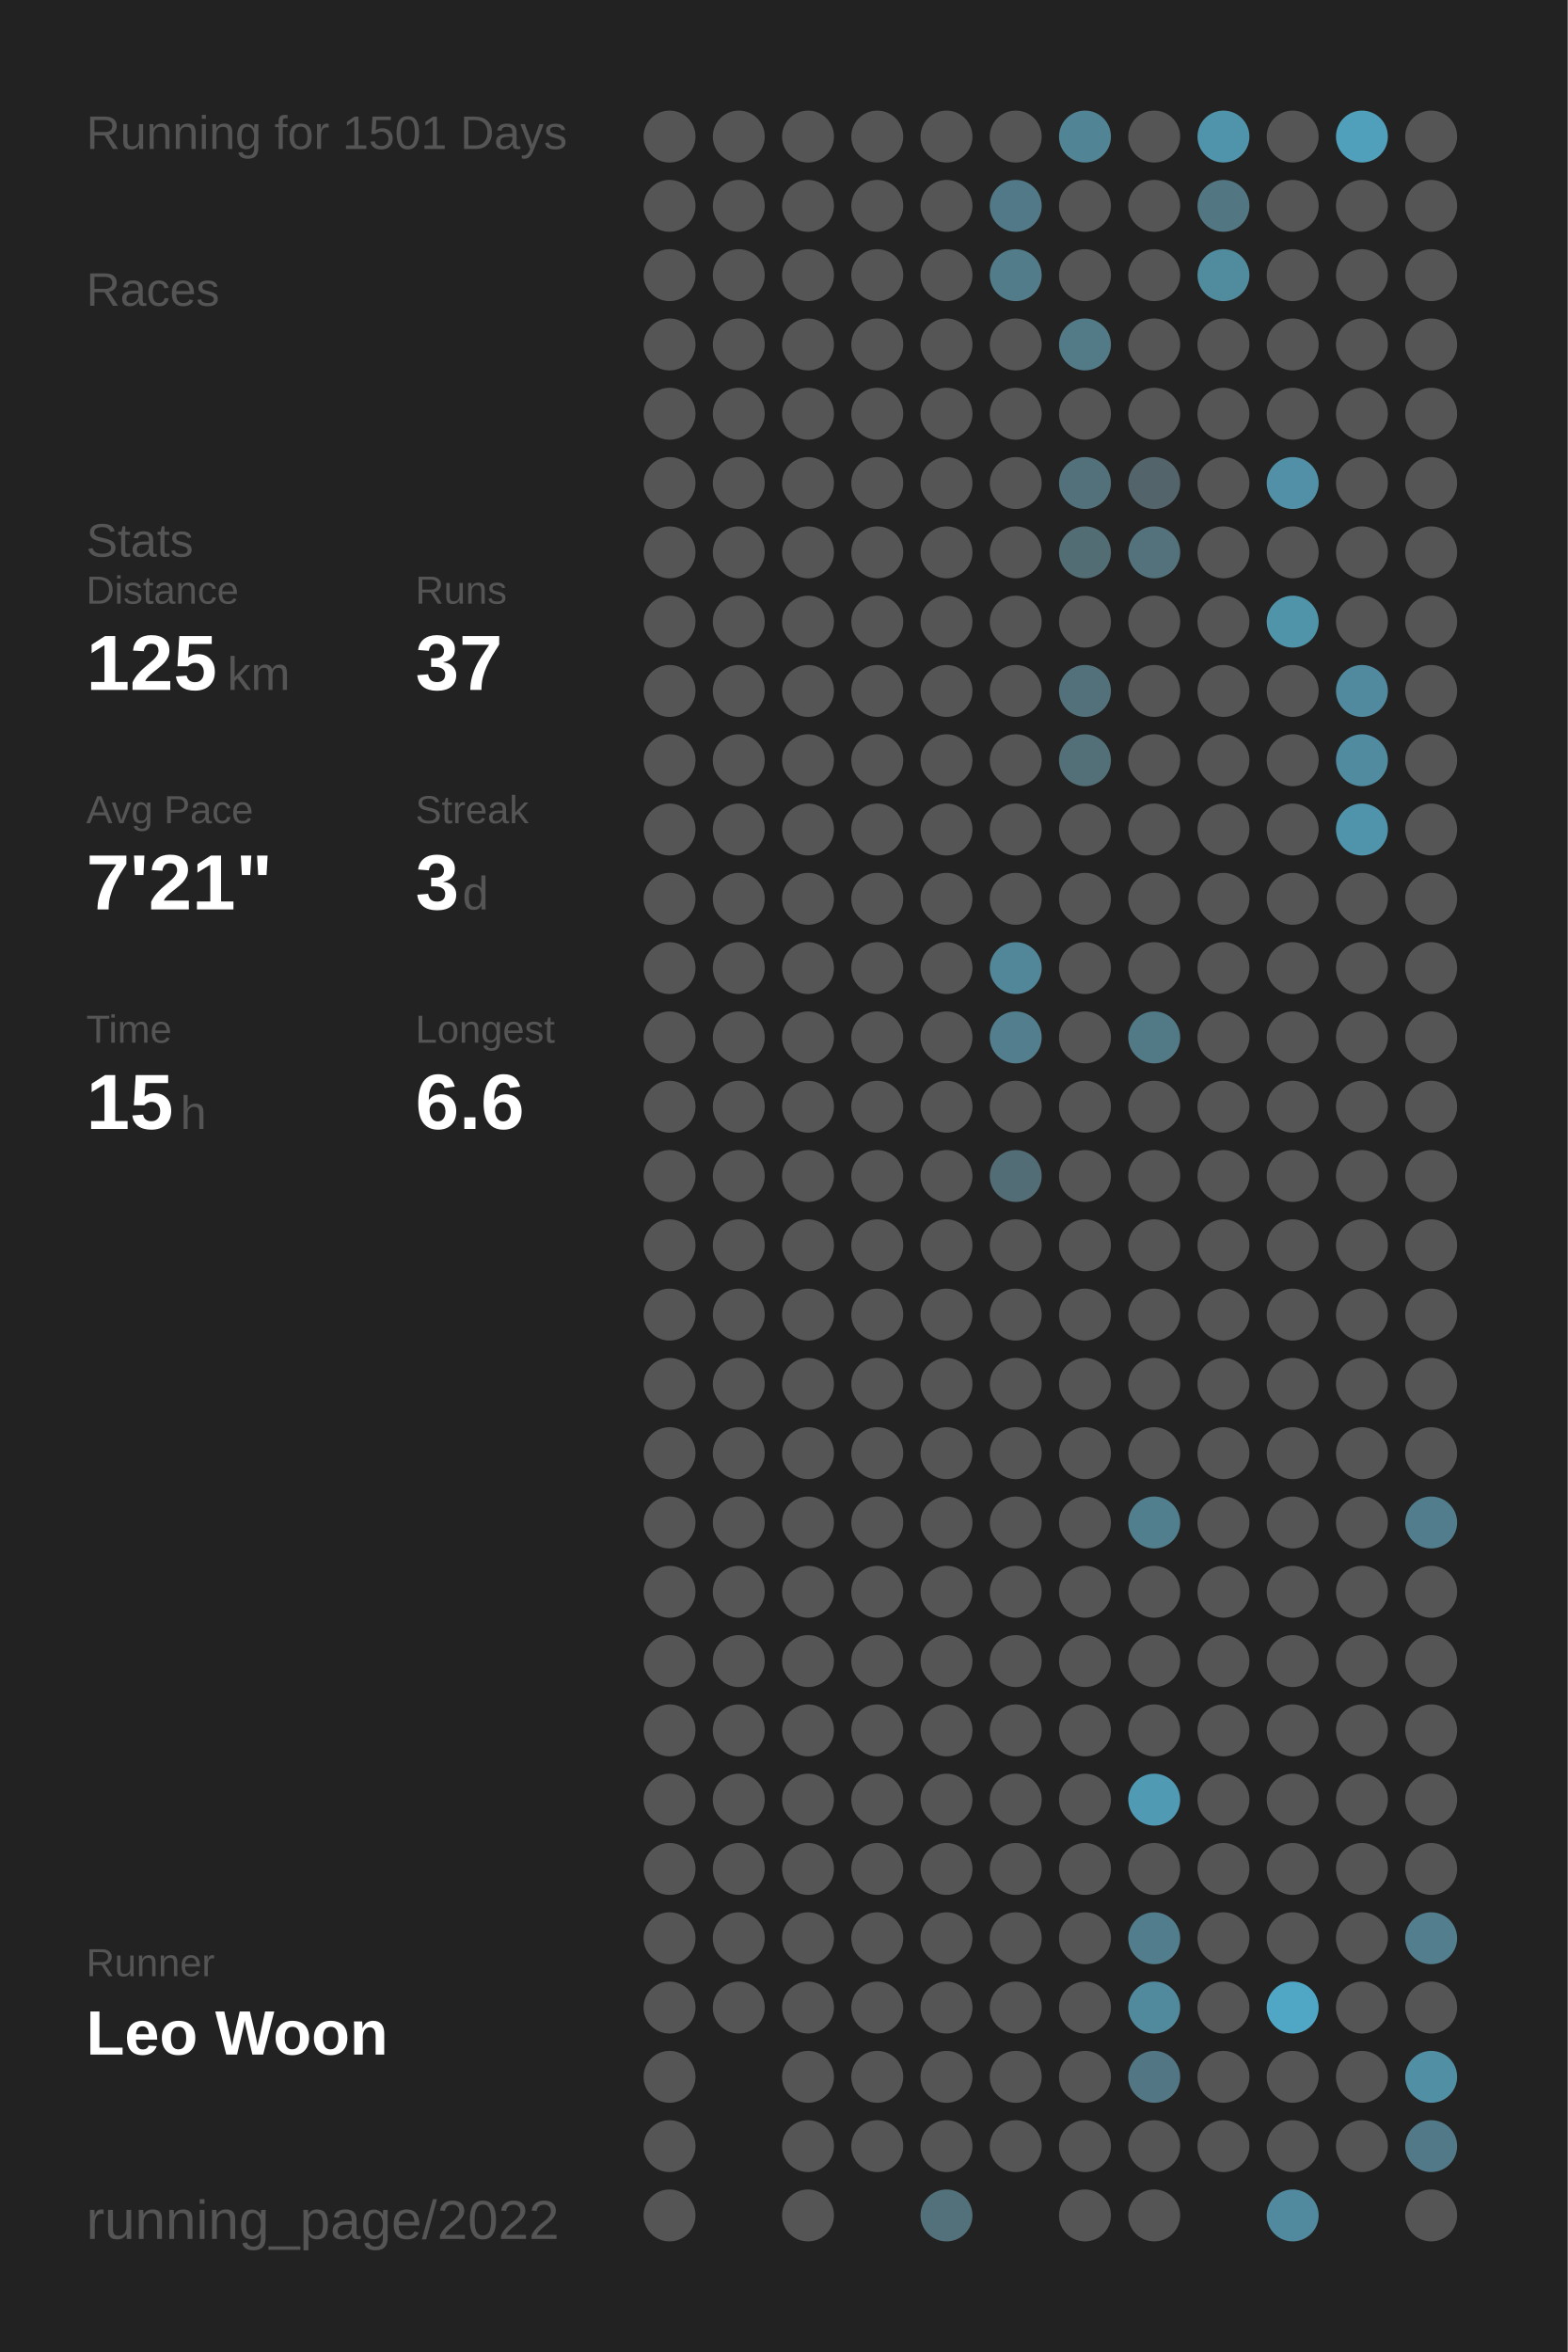
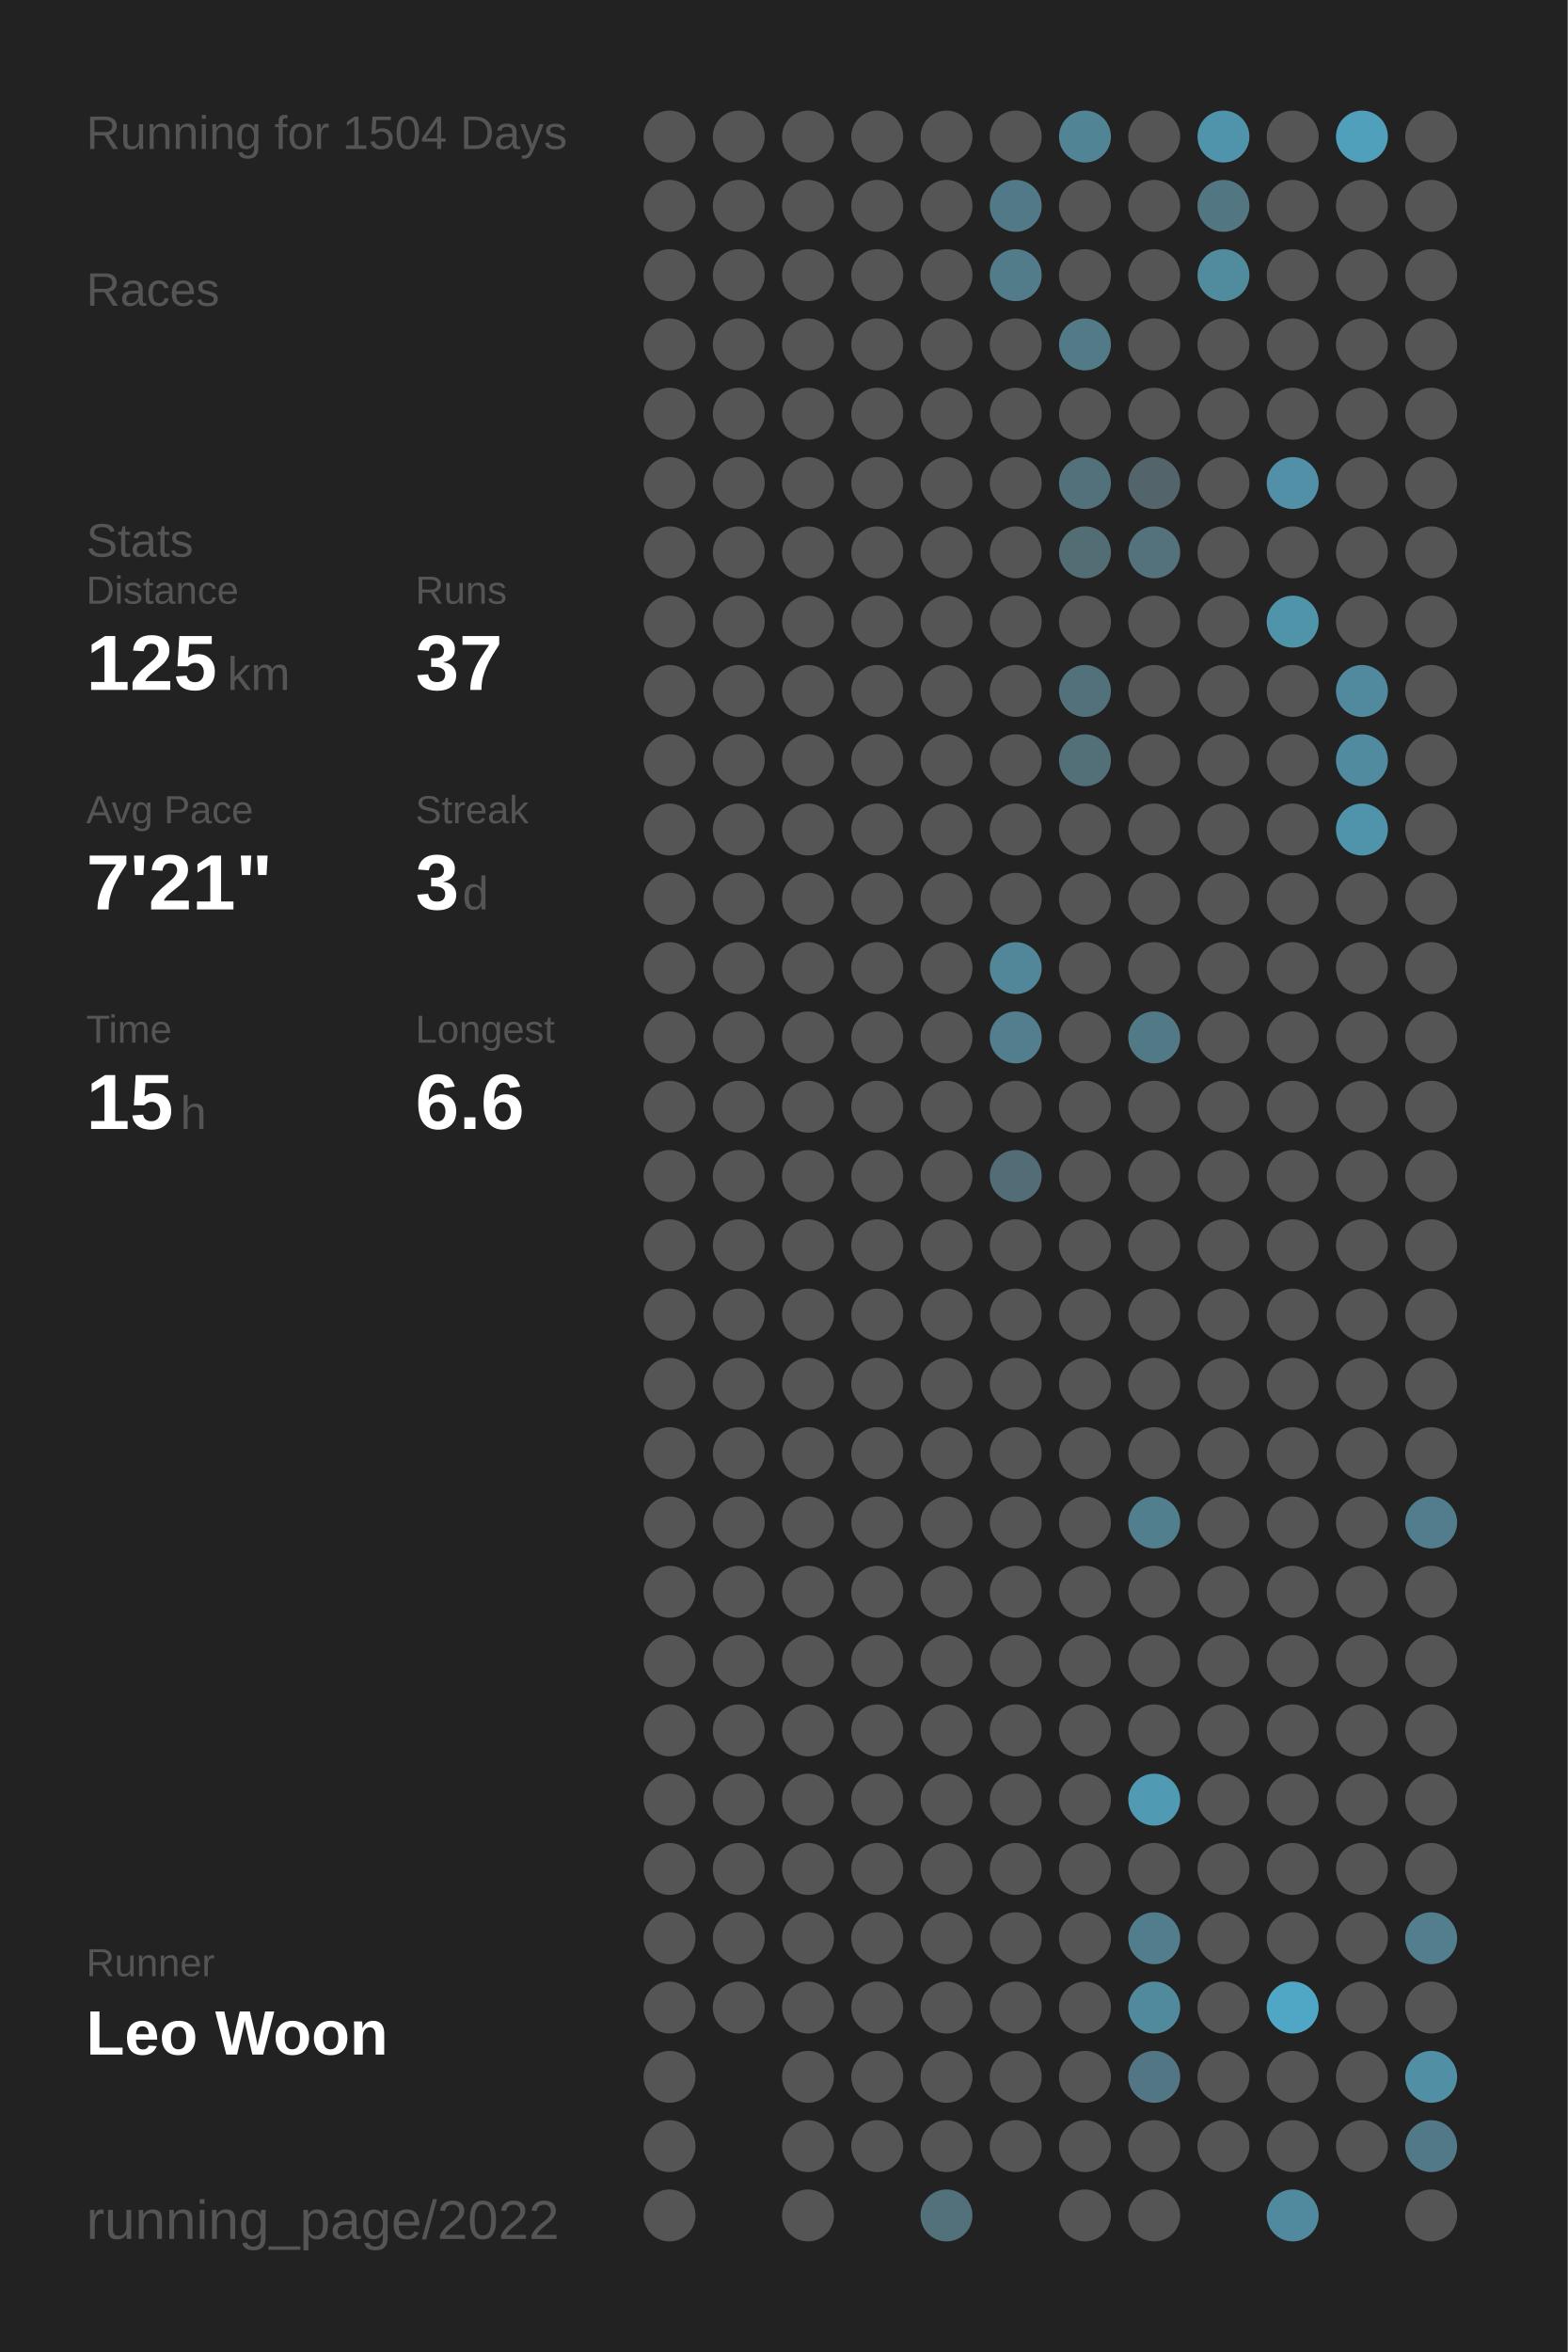
<svg xmlns="http://www.w3.org/2000/svg" baseProfile="full" height="300mm" version="1.1" viewBox="0,0,200,300" width="200mm">
  <defs />
  <rect fill="#222222" height="300" width="200" x="0" y="0" />
-   <text fill="#555555" style="font-size:6px; font-family:Arial;" x="11" y="19">Running for 1501 Days</text>
+   <text fill="#555555" style="font-size:6px; font-family:Arial;" x="11" y="19">Running for 1504 Days</text>
  <text fill="#555555" style="font-size:6px; font-family:Arial;" x="11" y="39">Races</text>
  <text fill="#555555" style="font-size:6px; font-family:Arial;" x="11" y="71">Stats</text>
  <text fill="#555555" style="font-size:5px; font-family:Arial;" x="11" y="77">Distance</text>
  <text fill="#FFFFFF" style="font-size:10px; font-family:Arial; font-weight:bold;" x="11" y="88">125</text>
  <text fill="#555555" style="font-size:6px; font-family:Arial;" x="29" y="88">km</text>
  <text fill="#555555" style="font-size:5px; font-family:Arial;" x="53" y="77">Runs</text>
  <text fill="#FFFFFF" style="font-size:10px; font-family:Arial; font-weight:bold;" x="53" y="88">37</text>
  <text fill="#555555" style="font-size:5px; font-family:Arial;" x="11" y="105">Avg Pace</text>
  <text fill="#FFFFFF" style="font-size:10px; font-family:Arial; font-weight:bold;" x="11" y="116">7'21"</text>
  <text fill="#555555" style="font-size:5px; font-family:Arial;" x="53" y="105">Streak</text>
  <text fill="#FFFFFF" style="font-size:10px; font-family:Arial; font-weight:bold;" x="53" y="116">3</text>
  <text fill="#555555" style="font-size:6px; font-family:Arial;" x="59" y="116">d</text>
  <text fill="#555555" style="font-size:5px; font-family:Arial;" x="11" y="133">Time</text>
  <text fill="#FFFFFF" style="font-size:10px; font-family:Arial; font-weight:bold;" x="11" y="144">15</text>
  <text fill="#555555" style="font-size:6px; font-family:Arial;" x="23" y="144">h</text>
  <text fill="#555555" style="font-size:5px; font-family:Arial;" x="53" y="133">Longest</text>
  <text fill="#FFFFFF" style="font-size:10px; font-family:Arial; font-weight:bold;" x="53" y="144">6.6</text>
  <text fill="#555555" style="font-size:5px; font-family:Arial;" x="11" y="252.065">Runner</text>
  <text fill="#FFFFFF" style="font-size:8px; font-family:Arial; font-weight:bold;" x="11" y="262.065">Leo Woon</text>
  <text fill="#555555" style="font-size:7px; font-family:Arial;" x="11" y="285.581">running_page/2022</text>
  <circle cx="85.417" cy="17.419" fill="#555555" r="3.312" />
  <circle cx="85.417" cy="26.258" fill="#555555" r="3.312" />
  <circle cx="85.417" cy="35.097" fill="#555555" r="3.312" />
  <circle cx="85.417" cy="43.935" fill="#555555" r="3.312" />
  <circle cx="85.417" cy="52.774" fill="#555555" r="3.312" />
  <circle cx="85.417" cy="61.613" fill="#555555" r="3.312" />
  <circle cx="85.417" cy="70.452" fill="#555555" r="3.312" />
  <circle cx="85.417" cy="79.29" fill="#555555" r="3.312" />
  <circle cx="85.417" cy="88.129" fill="#555555" r="3.312" />
  <circle cx="85.417" cy="96.968" fill="#555555" r="3.312" />
  <circle cx="85.417" cy="105.806" fill="#555555" r="3.312" />
  <circle cx="85.417" cy="114.645" fill="#555555" r="3.312" />
  <circle cx="85.417" cy="123.484" fill="#555555" r="3.312" />
  <circle cx="85.417" cy="132.323" fill="#555555" r="3.312" />
  <circle cx="85.417" cy="141.161" fill="#555555" r="3.312" />
  <circle cx="85.417" cy="150" fill="#555555" r="3.312" />
  <circle cx="85.417" cy="158.839" fill="#555555" r="3.312" />
  <circle cx="85.417" cy="167.677" fill="#555555" r="3.312" />
  <circle cx="85.417" cy="176.516" fill="#555555" r="3.312" />
  <circle cx="85.417" cy="185.355" fill="#555555" r="3.312" />
  <circle cx="85.417" cy="194.194" fill="#555555" r="3.312" />
  <circle cx="85.417" cy="203.032" fill="#555555" r="3.312" />
  <circle cx="85.417" cy="211.871" fill="#555555" r="3.312" />
  <circle cx="85.417" cy="220.71" fill="#555555" r="3.312" />
  <circle cx="85.417" cy="229.548" fill="#555555" r="3.312" />
  <circle cx="85.417" cy="238.387" fill="#555555" r="3.312" />
  <circle cx="85.417" cy="247.226" fill="#555555" r="3.312" />
  <circle cx="85.417" cy="256.065" fill="#555555" r="3.312" />
  <circle cx="85.417" cy="264.903" fill="#555555" r="3.312" />
  <circle cx="85.417" cy="273.742" fill="#555555" r="3.312" />
  <circle cx="85.417" cy="282.581" fill="#555555" r="3.312" />
  <circle cx="94.25" cy="17.419" fill="#555555" r="3.312" />
  <circle cx="94.25" cy="26.258" fill="#555555" r="3.312" />
  <circle cx="94.25" cy="35.097" fill="#555555" r="3.312" />
  <circle cx="94.25" cy="43.935" fill="#555555" r="3.312" />
  <circle cx="94.25" cy="52.774" fill="#555555" r="3.312" />
  <circle cx="94.25" cy="61.613" fill="#555555" r="3.312" />
  <circle cx="94.25" cy="70.452" fill="#555555" r="3.312" />
  <circle cx="94.25" cy="79.29" fill="#555555" r="3.312" />
  <circle cx="94.25" cy="88.129" fill="#555555" r="3.312" />
  <circle cx="94.25" cy="96.968" fill="#555555" r="3.312" />
  <circle cx="94.25" cy="105.806" fill="#555555" r="3.312" />
  <circle cx="94.25" cy="114.645" fill="#555555" r="3.312" />
  <circle cx="94.25" cy="123.484" fill="#555555" r="3.312" />
  <circle cx="94.25" cy="132.323" fill="#555555" r="3.312" />
  <circle cx="94.25" cy="141.161" fill="#555555" r="3.312" />
  <circle cx="94.25" cy="150" fill="#555555" r="3.312" />
  <circle cx="94.25" cy="158.839" fill="#555555" r="3.312" />
  <circle cx="94.25" cy="167.677" fill="#555555" r="3.312" />
  <circle cx="94.25" cy="176.516" fill="#555555" r="3.312" />
  <circle cx="94.25" cy="185.355" fill="#555555" r="3.312" />
  <circle cx="94.25" cy="194.194" fill="#555555" r="3.312" />
  <circle cx="94.25" cy="203.032" fill="#555555" r="3.312" />
  <circle cx="94.25" cy="211.871" fill="#555555" r="3.312" />
  <circle cx="94.25" cy="220.71" fill="#555555" r="3.312" />
  <circle cx="94.25" cy="229.548" fill="#555555" r="3.312" />
  <circle cx="94.25" cy="238.387" fill="#555555" r="3.312" />
  <circle cx="94.25" cy="247.226" fill="#555555" r="3.312" />
  <circle cx="94.25" cy="256.065" fill="#555555" r="3.312" />
  <circle cx="103.083" cy="17.419" fill="#555555" r="3.312" />
  <circle cx="103.083" cy="26.258" fill="#555555" r="3.312" />
  <circle cx="103.083" cy="35.097" fill="#555555" r="3.312" />
  <circle cx="103.083" cy="43.935" fill="#555555" r="3.312" />
  <circle cx="103.083" cy="52.774" fill="#555555" r="3.312" />
  <circle cx="103.083" cy="61.613" fill="#555555" r="3.312" />
  <circle cx="103.083" cy="70.452" fill="#555555" r="3.312" />
  <circle cx="103.083" cy="79.29" fill="#555555" r="3.312" />
  <circle cx="103.083" cy="88.129" fill="#555555" r="3.312" />
  <circle cx="103.083" cy="96.968" fill="#555555" r="3.312" />
  <circle cx="103.083" cy="105.806" fill="#555555" r="3.312" />
  <circle cx="103.083" cy="114.645" fill="#555555" r="3.312" />
  <circle cx="103.083" cy="123.484" fill="#555555" r="3.312" />
  <circle cx="103.083" cy="132.323" fill="#555555" r="3.312" />
  <circle cx="103.083" cy="141.161" fill="#555555" r="3.312" />
  <circle cx="103.083" cy="150" fill="#555555" r="3.312" />
  <circle cx="103.083" cy="158.839" fill="#555555" r="3.312" />
  <circle cx="103.083" cy="167.677" fill="#555555" r="3.312" />
  <circle cx="103.083" cy="176.516" fill="#555555" r="3.312" />
  <circle cx="103.083" cy="185.355" fill="#555555" r="3.312" />
  <circle cx="103.083" cy="194.194" fill="#555555" r="3.312" />
  <circle cx="103.083" cy="203.032" fill="#555555" r="3.312" />
  <circle cx="103.083" cy="211.871" fill="#555555" r="3.312" />
  <circle cx="103.083" cy="220.71" fill="#555555" r="3.312" />
  <circle cx="103.083" cy="229.548" fill="#555555" r="3.312" />
  <circle cx="103.083" cy="238.387" fill="#555555" r="3.312" />
  <circle cx="103.083" cy="247.226" fill="#555555" r="3.312" />
  <circle cx="103.083" cy="256.065" fill="#555555" r="3.312" />
  <circle cx="103.083" cy="264.903" fill="#555555" r="3.312" />
  <circle cx="103.083" cy="273.742" fill="#555555" r="3.312" />
  <circle cx="103.083" cy="282.581" fill="#555555" r="3.312" />
  <circle cx="111.917" cy="17.419" fill="#555555" r="3.312" />
  <circle cx="111.917" cy="26.258" fill="#555555" r="3.312" />
  <circle cx="111.917" cy="35.097" fill="#555555" r="3.312" />
  <circle cx="111.917" cy="43.935" fill="#555555" r="3.312" />
  <circle cx="111.917" cy="52.774" fill="#555555" r="3.312" />
  <circle cx="111.917" cy="61.613" fill="#555555" r="3.312" />
  <circle cx="111.917" cy="70.452" fill="#555555" r="3.312" />
  <circle cx="111.917" cy="79.29" fill="#555555" r="3.312" />
  <circle cx="111.917" cy="88.129" fill="#555555" r="3.312" />
  <circle cx="111.917" cy="96.968" fill="#555555" r="3.312" />
  <circle cx="111.917" cy="105.806" fill="#555555" r="3.312" />
  <circle cx="111.917" cy="114.645" fill="#555555" r="3.312" />
  <circle cx="111.917" cy="123.484" fill="#555555" r="3.312" />
  <circle cx="111.917" cy="132.323" fill="#555555" r="3.312" />
  <circle cx="111.917" cy="141.161" fill="#555555" r="3.312" />
  <circle cx="111.917" cy="150" fill="#555555" r="3.312" />
  <circle cx="111.917" cy="158.839" fill="#555555" r="3.312" />
  <circle cx="111.917" cy="167.677" fill="#555555" r="3.312" />
  <circle cx="111.917" cy="176.516" fill="#555555" r="3.312" />
  <circle cx="111.917" cy="185.355" fill="#555555" r="3.312" />
  <circle cx="111.917" cy="194.194" fill="#555555" r="3.312" />
  <circle cx="111.917" cy="203.032" fill="#555555" r="3.312" />
  <circle cx="111.917" cy="211.871" fill="#555555" r="3.312" />
  <circle cx="111.917" cy="220.71" fill="#555555" r="3.312" />
  <circle cx="111.917" cy="229.548" fill="#555555" r="3.312" />
  <circle cx="111.917" cy="238.387" fill="#555555" r="3.312" />
  <circle cx="111.917" cy="247.226" fill="#555555" r="3.312" />
  <circle cx="111.917" cy="256.065" fill="#555555" r="3.312" />
  <circle cx="111.917" cy="264.903" fill="#555555" r="3.312" />
  <circle cx="111.917" cy="273.742" fill="#555555" r="3.312" />
  <circle cx="120.75" cy="17.419" fill="#555555" r="3.312" />
  <circle cx="120.75" cy="26.258" fill="#555555" r="3.312" />
  <circle cx="120.75" cy="35.097" fill="#555555" r="3.312" />
  <circle cx="120.75" cy="43.935" fill="#555555" r="3.312" />
  <circle cx="120.75" cy="52.774" fill="#555555" r="3.312" />
  <circle cx="120.75" cy="61.613" fill="#555555" r="3.312" />
  <circle cx="120.75" cy="70.452" fill="#555555" r="3.312" />
  <circle cx="120.75" cy="79.29" fill="#555555" r="3.312" />
  <circle cx="120.75" cy="88.129" fill="#555555" r="3.312" />
  <circle cx="120.75" cy="96.968" fill="#555555" r="3.312" />
  <circle cx="120.75" cy="105.806" fill="#555555" r="3.312" />
  <circle cx="120.75" cy="114.645" fill="#555555" r="3.312" />
  <circle cx="120.75" cy="123.484" fill="#555555" r="3.312" />
  <circle cx="120.75" cy="132.323" fill="#555555" r="3.312" />
  <circle cx="120.75" cy="141.161" fill="#555555" r="3.312" />
  <circle cx="120.75" cy="150" fill="#555555" r="3.312" />
  <circle cx="120.75" cy="158.839" fill="#555555" r="3.312" />
  <circle cx="120.75" cy="167.677" fill="#555555" r="3.312" />
  <circle cx="120.75" cy="176.516" fill="#555555" r="3.312" />
  <circle cx="120.75" cy="185.355" fill="#555555" r="3.312" />
  <circle cx="120.75" cy="194.194" fill="#555555" r="3.312" />
  <circle cx="120.75" cy="203.032" fill="#555555" r="3.312" />
  <circle cx="120.75" cy="211.871" fill="#555555" r="3.312" />
  <circle cx="120.75" cy="220.71" fill="#555555" r="3.312" />
  <circle cx="120.75" cy="229.548" fill="#555555" r="3.312" />
  <circle cx="120.75" cy="238.387" fill="#555555" r="3.312" />
  <circle cx="120.75" cy="247.226" fill="#555555" r="3.312" />
  <circle cx="120.75" cy="256.065" fill="#555555" r="3.312" />
  <circle cx="120.75" cy="264.903" fill="#555555" r="3.312" />
  <circle cx="120.75" cy="273.742" fill="#555555" r="3.312" />
  <circle cx="120.75" cy="282.581" fill="#53717b" r="3.312" />
  <circle cx="129.583" cy="17.419" fill="#555555" r="3.312" />
  <circle cx="129.583" cy="26.258" fill="#527987" r="3.312" />
  <circle cx="129.583" cy="35.097" fill="#527c8a" r="3.312" />
  <circle cx="129.583" cy="43.935" fill="#555555" r="3.312" />
  <circle cx="129.583" cy="52.774" fill="#555555" r="3.312" />
  <circle cx="129.583" cy="61.613" fill="#555555" r="3.312" />
  <circle cx="129.583" cy="70.452" fill="#555555" r="3.312" />
  <circle cx="129.583" cy="79.29" fill="#555555" r="3.312" />
  <circle cx="129.583" cy="88.129" fill="#555555" r="3.312" />
  <circle cx="129.583" cy="96.968" fill="#555555" r="3.312" />
  <circle cx="129.583" cy="105.806" fill="#555555" r="3.312" />
  <circle cx="129.583" cy="114.645" fill="#555555" r="3.312" />
  <circle cx="129.583" cy="123.484" fill="#518799" r="3.312" />
  <circle cx="129.583" cy="132.323" fill="#527e8d" r="3.312" />
  <circle cx="129.583" cy="141.161" fill="#555555" r="3.312" />
  <circle cx="129.583" cy="150" fill="#536d76" r="3.312" />
  <circle cx="129.583" cy="158.839" fill="#555555" r="3.312" />
  <circle cx="129.583" cy="167.677" fill="#555555" r="3.312" />
  <circle cx="129.583" cy="176.516" fill="#555555" r="3.312" />
  <circle cx="129.583" cy="185.355" fill="#555555" r="3.312" />
  <circle cx="129.583" cy="194.194" fill="#555555" r="3.312" />
  <circle cx="129.583" cy="203.032" fill="#555555" r="3.312" />
  <circle cx="129.583" cy="211.871" fill="#555555" r="3.312" />
  <circle cx="129.583" cy="220.71" fill="#555555" r="3.312" />
  <circle cx="129.583" cy="229.548" fill="#555555" r="3.312" />
  <circle cx="129.583" cy="238.387" fill="#555555" r="3.312" />
  <circle cx="129.583" cy="247.226" fill="#555555" r="3.312" />
  <circle cx="129.583" cy="256.065" fill="#555555" r="3.312" />
  <circle cx="129.583" cy="264.903" fill="#555555" r="3.312" />
  <circle cx="129.583" cy="273.742" fill="#555555" r="3.312" />
  <circle cx="138.417" cy="17.419" fill="#518596" r="3.312" />
  <circle cx="138.417" cy="26.258" fill="#555555" r="3.312" />
  <circle cx="138.417" cy="35.097" fill="#555555" r="3.312" />
  <circle cx="138.417" cy="43.935" fill="#527a87" r="3.312" />
  <circle cx="138.417" cy="52.774" fill="#555555" r="3.312" />
  <circle cx="138.417" cy="61.613" fill="#53717b" r="3.312" />
  <circle cx="138.417" cy="70.452" fill="#536d75" r="3.312" />
  <circle cx="138.417" cy="79.29" fill="#555555" r="3.312" />
  <circle cx="138.417" cy="88.129" fill="#53717b" r="3.312" />
  <circle cx="138.417" cy="96.968" fill="#536f78" r="3.312" />
  <circle cx="138.417" cy="105.806" fill="#555555" r="3.312" />
  <circle cx="138.417" cy="114.645" fill="#555555" r="3.312" />
  <circle cx="138.417" cy="123.484" fill="#555555" r="3.312" />
  <circle cx="138.417" cy="132.323" fill="#555555" r="3.312" />
  <circle cx="138.417" cy="141.161" fill="#555555" r="3.312" />
  <circle cx="138.417" cy="150" fill="#555555" r="3.312" />
  <circle cx="138.417" cy="158.839" fill="#555555" r="3.312" />
  <circle cx="138.417" cy="167.677" fill="#555555" r="3.312" />
  <circle cx="138.417" cy="176.516" fill="#555555" r="3.312" />
  <circle cx="138.417" cy="185.355" fill="#555555" r="3.312" />
  <circle cx="138.417" cy="194.194" fill="#555555" r="3.312" />
  <circle cx="138.417" cy="203.032" fill="#555555" r="3.312" />
  <circle cx="138.417" cy="211.871" fill="#555555" r="3.312" />
  <circle cx="138.417" cy="220.71" fill="#555555" r="3.312" />
  <circle cx="138.417" cy="229.548" fill="#555555" r="3.312" />
  <circle cx="138.417" cy="238.387" fill="#555555" r="3.312" />
  <circle cx="138.417" cy="247.226" fill="#555555" r="3.312" />
  <circle cx="138.417" cy="256.065" fill="#555555" r="3.312" />
  <circle cx="138.417" cy="264.903" fill="#555555" r="3.312" />
  <circle cx="138.417" cy="273.742" fill="#555555" r="3.312" />
  <circle cx="138.417" cy="282.581" fill="#555555" r="3.312" />
  <circle cx="147.25" cy="17.419" fill="#555555" r="3.312" />
  <circle cx="147.25" cy="26.258" fill="#555555" r="3.312" />
  <circle cx="147.25" cy="35.097" fill="#555555" r="3.312" />
  <circle cx="147.25" cy="43.935" fill="#555555" r="3.312" />
  <circle cx="147.25" cy="52.774" fill="#555555" r="3.312" />
  <circle cx="147.25" cy="61.613" fill="#53656b" r="3.312" />
  <circle cx="147.25" cy="70.452" fill="#53727c" r="3.312" />
  <circle cx="147.25" cy="79.29" fill="#555555" r="3.312" />
  <circle cx="147.25" cy="88.129" fill="#555555" r="3.312" />
  <circle cx="147.25" cy="96.968" fill="#555555" r="3.312" />
  <circle cx="147.25" cy="105.806" fill="#555555" r="3.312" />
  <circle cx="147.25" cy="114.645" fill="#555555" r="3.312" />
  <circle cx="147.25" cy="123.484" fill="#555555" r="3.312" />
  <circle cx="147.25" cy="132.323" fill="#527986" r="3.312" />
  <circle cx="147.25" cy="141.161" fill="#555555" r="3.312" />
  <circle cx="147.25" cy="150" fill="#555555" r="3.312" />
  <circle cx="147.25" cy="158.839" fill="#555555" r="3.312" />
  <circle cx="147.25" cy="167.677" fill="#555555" r="3.312" />
  <circle cx="147.25" cy="176.516" fill="#555555" r="3.312" />
  <circle cx="147.25" cy="185.355" fill="#555555" r="3.312" />
  <circle cx="147.25" cy="194.194" fill="#527f8e" r="3.312" />
  <circle cx="147.25" cy="203.032" fill="#555555" r="3.312" />
  <circle cx="147.25" cy="211.871" fill="#555555" r="3.312" />
  <circle cx="147.25" cy="220.71" fill="#555555" r="3.312" />
  <circle cx="147.25" cy="229.548" fill="#509ab3" r="3.312" />
  <circle cx="147.25" cy="238.387" fill="#555555" r="3.312" />
  <circle cx="147.25" cy="247.226" fill="#527d8c" r="3.312" />
  <circle cx="147.25" cy="256.065" fill="#518a9d" r="3.312" />
  <circle cx="147.25" cy="264.903" fill="#527683" r="3.312" />
  <circle cx="147.25" cy="273.742" fill="#555555" r="3.312" />
  <circle cx="147.25" cy="282.581" fill="#555555" r="3.312" />
  <circle cx="156.083" cy="17.419" fill="#5094ab" r="3.312" />
  <circle cx="156.083" cy="26.258" fill="#527682" r="3.312" />
  <circle cx="156.083" cy="35.097" fill="#518b9e" r="3.312" />
  <circle cx="156.083" cy="43.935" fill="#555555" r="3.312" />
  <circle cx="156.083" cy="52.774" fill="#555555" r="3.312" />
  <circle cx="156.083" cy="61.613" fill="#555555" r="3.312" />
  <circle cx="156.083" cy="70.452" fill="#555555" r="3.312" />
  <circle cx="156.083" cy="79.29" fill="#555555" r="3.312" />
  <circle cx="156.083" cy="88.129" fill="#555555" r="3.312" />
  <circle cx="156.083" cy="96.968" fill="#555555" r="3.312" />
  <circle cx="156.083" cy="105.806" fill="#555555" r="3.312" />
  <circle cx="156.083" cy="114.645" fill="#555555" r="3.312" />
  <circle cx="156.083" cy="123.484" fill="#555555" r="3.312" />
  <circle cx="156.083" cy="132.323" fill="#555555" r="3.312" />
  <circle cx="156.083" cy="141.161" fill="#555555" r="3.312" />
  <circle cx="156.083" cy="150" fill="#555555" r="3.312" />
  <circle cx="156.083" cy="158.839" fill="#555555" r="3.312" />
  <circle cx="156.083" cy="167.677" fill="#555555" r="3.312" />
  <circle cx="156.083" cy="176.516" fill="#555555" r="3.312" />
  <circle cx="156.083" cy="185.355" fill="#555555" r="3.312" />
  <circle cx="156.083" cy="194.194" fill="#555555" r="3.312" />
  <circle cx="156.083" cy="203.032" fill="#555555" r="3.312" />
  <circle cx="156.083" cy="211.871" fill="#555555" r="3.312" />
  <circle cx="156.083" cy="220.71" fill="#555555" r="3.312" />
  <circle cx="156.083" cy="229.548" fill="#555555" r="3.312" />
  <circle cx="156.083" cy="238.387" fill="#555555" r="3.312" />
  <circle cx="156.083" cy="247.226" fill="#555555" r="3.312" />
  <circle cx="156.083" cy="256.065" fill="#555555" r="3.312" />
  <circle cx="156.083" cy="264.903" fill="#555555" r="3.312" />
  <circle cx="156.083" cy="273.742" fill="#555555" r="3.312" />
  <circle cx="164.917" cy="17.419" fill="#555555" r="3.312" />
  <circle cx="164.917" cy="26.258" fill="#555555" r="3.312" />
  <circle cx="164.917" cy="35.097" fill="#555555" r="3.312" />
  <circle cx="164.917" cy="43.935" fill="#555555" r="3.312" />
  <circle cx="164.917" cy="52.774" fill="#555555" r="3.312" />
  <circle cx="164.917" cy="61.613" fill="#5190a6" r="3.312" />
  <circle cx="164.917" cy="70.452" fill="#555555" r="3.312" />
  <circle cx="164.917" cy="79.29" fill="#5094aa" r="3.312" />
  <circle cx="164.917" cy="88.129" fill="#555555" r="3.312" />
  <circle cx="164.917" cy="96.968" fill="#555555" r="3.312" />
  <circle cx="164.917" cy="105.806" fill="#555555" r="3.312" />
  <circle cx="164.917" cy="114.645" fill="#555555" r="3.312" />
  <circle cx="164.917" cy="123.484" fill="#555555" r="3.312" />
  <circle cx="164.917" cy="132.323" fill="#555555" r="3.312" />
  <circle cx="164.917" cy="141.161" fill="#555555" r="3.312" />
  <circle cx="164.917" cy="150" fill="#555555" r="3.312" />
  <circle cx="164.917" cy="158.839" fill="#555555" r="3.312" />
  <circle cx="164.917" cy="167.677" fill="#555555" r="3.312" />
  <circle cx="164.917" cy="176.516" fill="#555555" r="3.312" />
  <circle cx="164.917" cy="185.355" fill="#555555" r="3.312" />
  <circle cx="164.917" cy="194.194" fill="#555555" r="3.312" />
  <circle cx="164.917" cy="203.032" fill="#555555" r="3.312" />
  <circle cx="164.917" cy="211.871" fill="#555555" r="3.312" />
  <circle cx="164.917" cy="220.71" fill="#555555" r="3.312" />
  <circle cx="164.917" cy="229.548" fill="#555555" r="3.312" />
  <circle cx="164.917" cy="238.387" fill="#555555" r="3.312" />
  <circle cx="164.917" cy="247.226" fill="#555555" r="3.312" />
  <circle cx="164.917" cy="256.065" fill="#4fa7c5" r="3.312" />
  <circle cx="164.917" cy="264.903" fill="#555555" r="3.312" />
  <circle cx="164.917" cy="273.742" fill="#555555" r="3.312" />
  <circle cx="164.917" cy="282.581" fill="#518a9e" r="3.312" />
  <circle cx="173.75" cy="17.419" fill="#50a0bb" r="3.312" />
  <circle cx="173.75" cy="26.258" fill="#555555" r="3.312" />
  <circle cx="173.75" cy="35.097" fill="#555555" r="3.312" />
  <circle cx="173.75" cy="43.935" fill="#555555" r="3.312" />
  <circle cx="173.75" cy="52.774" fill="#555555" r="3.312" />
  <circle cx="173.75" cy="61.613" fill="#555555" r="3.312" />
  <circle cx="173.75" cy="70.452" fill="#555555" r="3.312" />
  <circle cx="173.75" cy="79.29" fill="#555555" r="3.312" />
  <circle cx="173.75" cy="88.129" fill="#518a9e" r="3.312" />
  <circle cx="173.75" cy="96.968" fill="#518b9f" r="3.312" />
  <circle cx="173.75" cy="105.806" fill="#5094ab" r="3.312" />
  <circle cx="173.75" cy="114.645" fill="#555555" r="3.312" />
  <circle cx="173.75" cy="123.484" fill="#555555" r="3.312" />
  <circle cx="173.75" cy="132.323" fill="#555555" r="3.312" />
  <circle cx="173.75" cy="141.161" fill="#555555" r="3.312" />
  <circle cx="173.75" cy="150" fill="#555555" r="3.312" />
  <circle cx="173.75" cy="158.839" fill="#555555" r="3.312" />
  <circle cx="173.75" cy="167.677" fill="#555555" r="3.312" />
  <circle cx="173.75" cy="176.516" fill="#555555" r="3.312" />
  <circle cx="173.75" cy="185.355" fill="#555555" r="3.312" />
  <circle cx="173.75" cy="194.194" fill="#555555" r="3.312" />
  <circle cx="173.75" cy="203.032" fill="#555555" r="3.312" />
  <circle cx="173.75" cy="211.871" fill="#555555" r="3.312" />
  <circle cx="173.75" cy="220.71" fill="#555555" r="3.312" />
  <circle cx="173.75" cy="229.548" fill="#555555" r="3.312" />
  <circle cx="173.75" cy="238.387" fill="#555555" r="3.312" />
  <circle cx="173.75" cy="247.226" fill="#555555" r="3.312" />
  <circle cx="173.75" cy="256.065" fill="#555555" r="3.312" />
  <circle cx="173.75" cy="264.903" fill="#555555" r="3.312" />
  <circle cx="173.75" cy="273.742" fill="#555555" r="3.312" />
  <circle cx="182.583" cy="17.419" fill="#555555" r="3.312" />
  <circle cx="182.583" cy="26.258" fill="#555555" r="3.312" />
  <circle cx="182.583" cy="35.097" fill="#555555" r="3.312" />
  <circle cx="182.583" cy="43.935" fill="#555555" r="3.312" />
  <circle cx="182.583" cy="52.774" fill="#555555" r="3.312" />
  <circle cx="182.583" cy="61.613" fill="#555555" r="3.312" />
  <circle cx="182.583" cy="70.452" fill="#555555" r="3.312" />
  <circle cx="182.583" cy="79.29" fill="#555555" r="3.312" />
  <circle cx="182.583" cy="88.129" fill="#555555" r="3.312" />
  <circle cx="182.583" cy="96.968" fill="#555555" r="3.312" />
  <circle cx="182.583" cy="105.806" fill="#555555" r="3.312" />
  <circle cx="182.583" cy="114.645" fill="#555555" r="3.312" />
  <circle cx="182.583" cy="123.484" fill="#555555" r="3.312" />
  <circle cx="182.583" cy="132.323" fill="#555555" r="3.312" />
  <circle cx="182.583" cy="141.161" fill="#555555" r="3.312" />
  <circle cx="182.583" cy="150" fill="#555555" r="3.312" />
  <circle cx="182.583" cy="158.839" fill="#555555" r="3.312" />
  <circle cx="182.583" cy="167.677" fill="#555555" r="3.312" />
  <circle cx="182.583" cy="176.516" fill="#555555" r="3.312" />
  <circle cx="182.583" cy="185.355" fill="#555555" r="3.312" />
  <circle cx="182.583" cy="194.194" fill="#527d8c" r="3.312" />
  <circle cx="182.583" cy="203.032" fill="#555555" r="3.312" />
  <circle cx="182.583" cy="211.871" fill="#555555" r="3.312" />
  <circle cx="182.583" cy="220.71" fill="#555555" r="3.312" />
  <circle cx="182.583" cy="229.548" fill="#555555" r="3.312" />
  <circle cx="182.583" cy="238.387" fill="#555555" r="3.312" />
  <circle cx="182.583" cy="247.226" fill="#527e8e" r="3.312" />
  <circle cx="182.583" cy="256.065" fill="#555555" r="3.312" />
  <circle cx="182.583" cy="264.903" fill="#518fa4" r="3.312" />
  <circle cx="182.583" cy="273.742" fill="#527987" r="3.312" />
  <circle cx="182.583" cy="282.581" fill="#555555" r="3.312" />
</svg>
